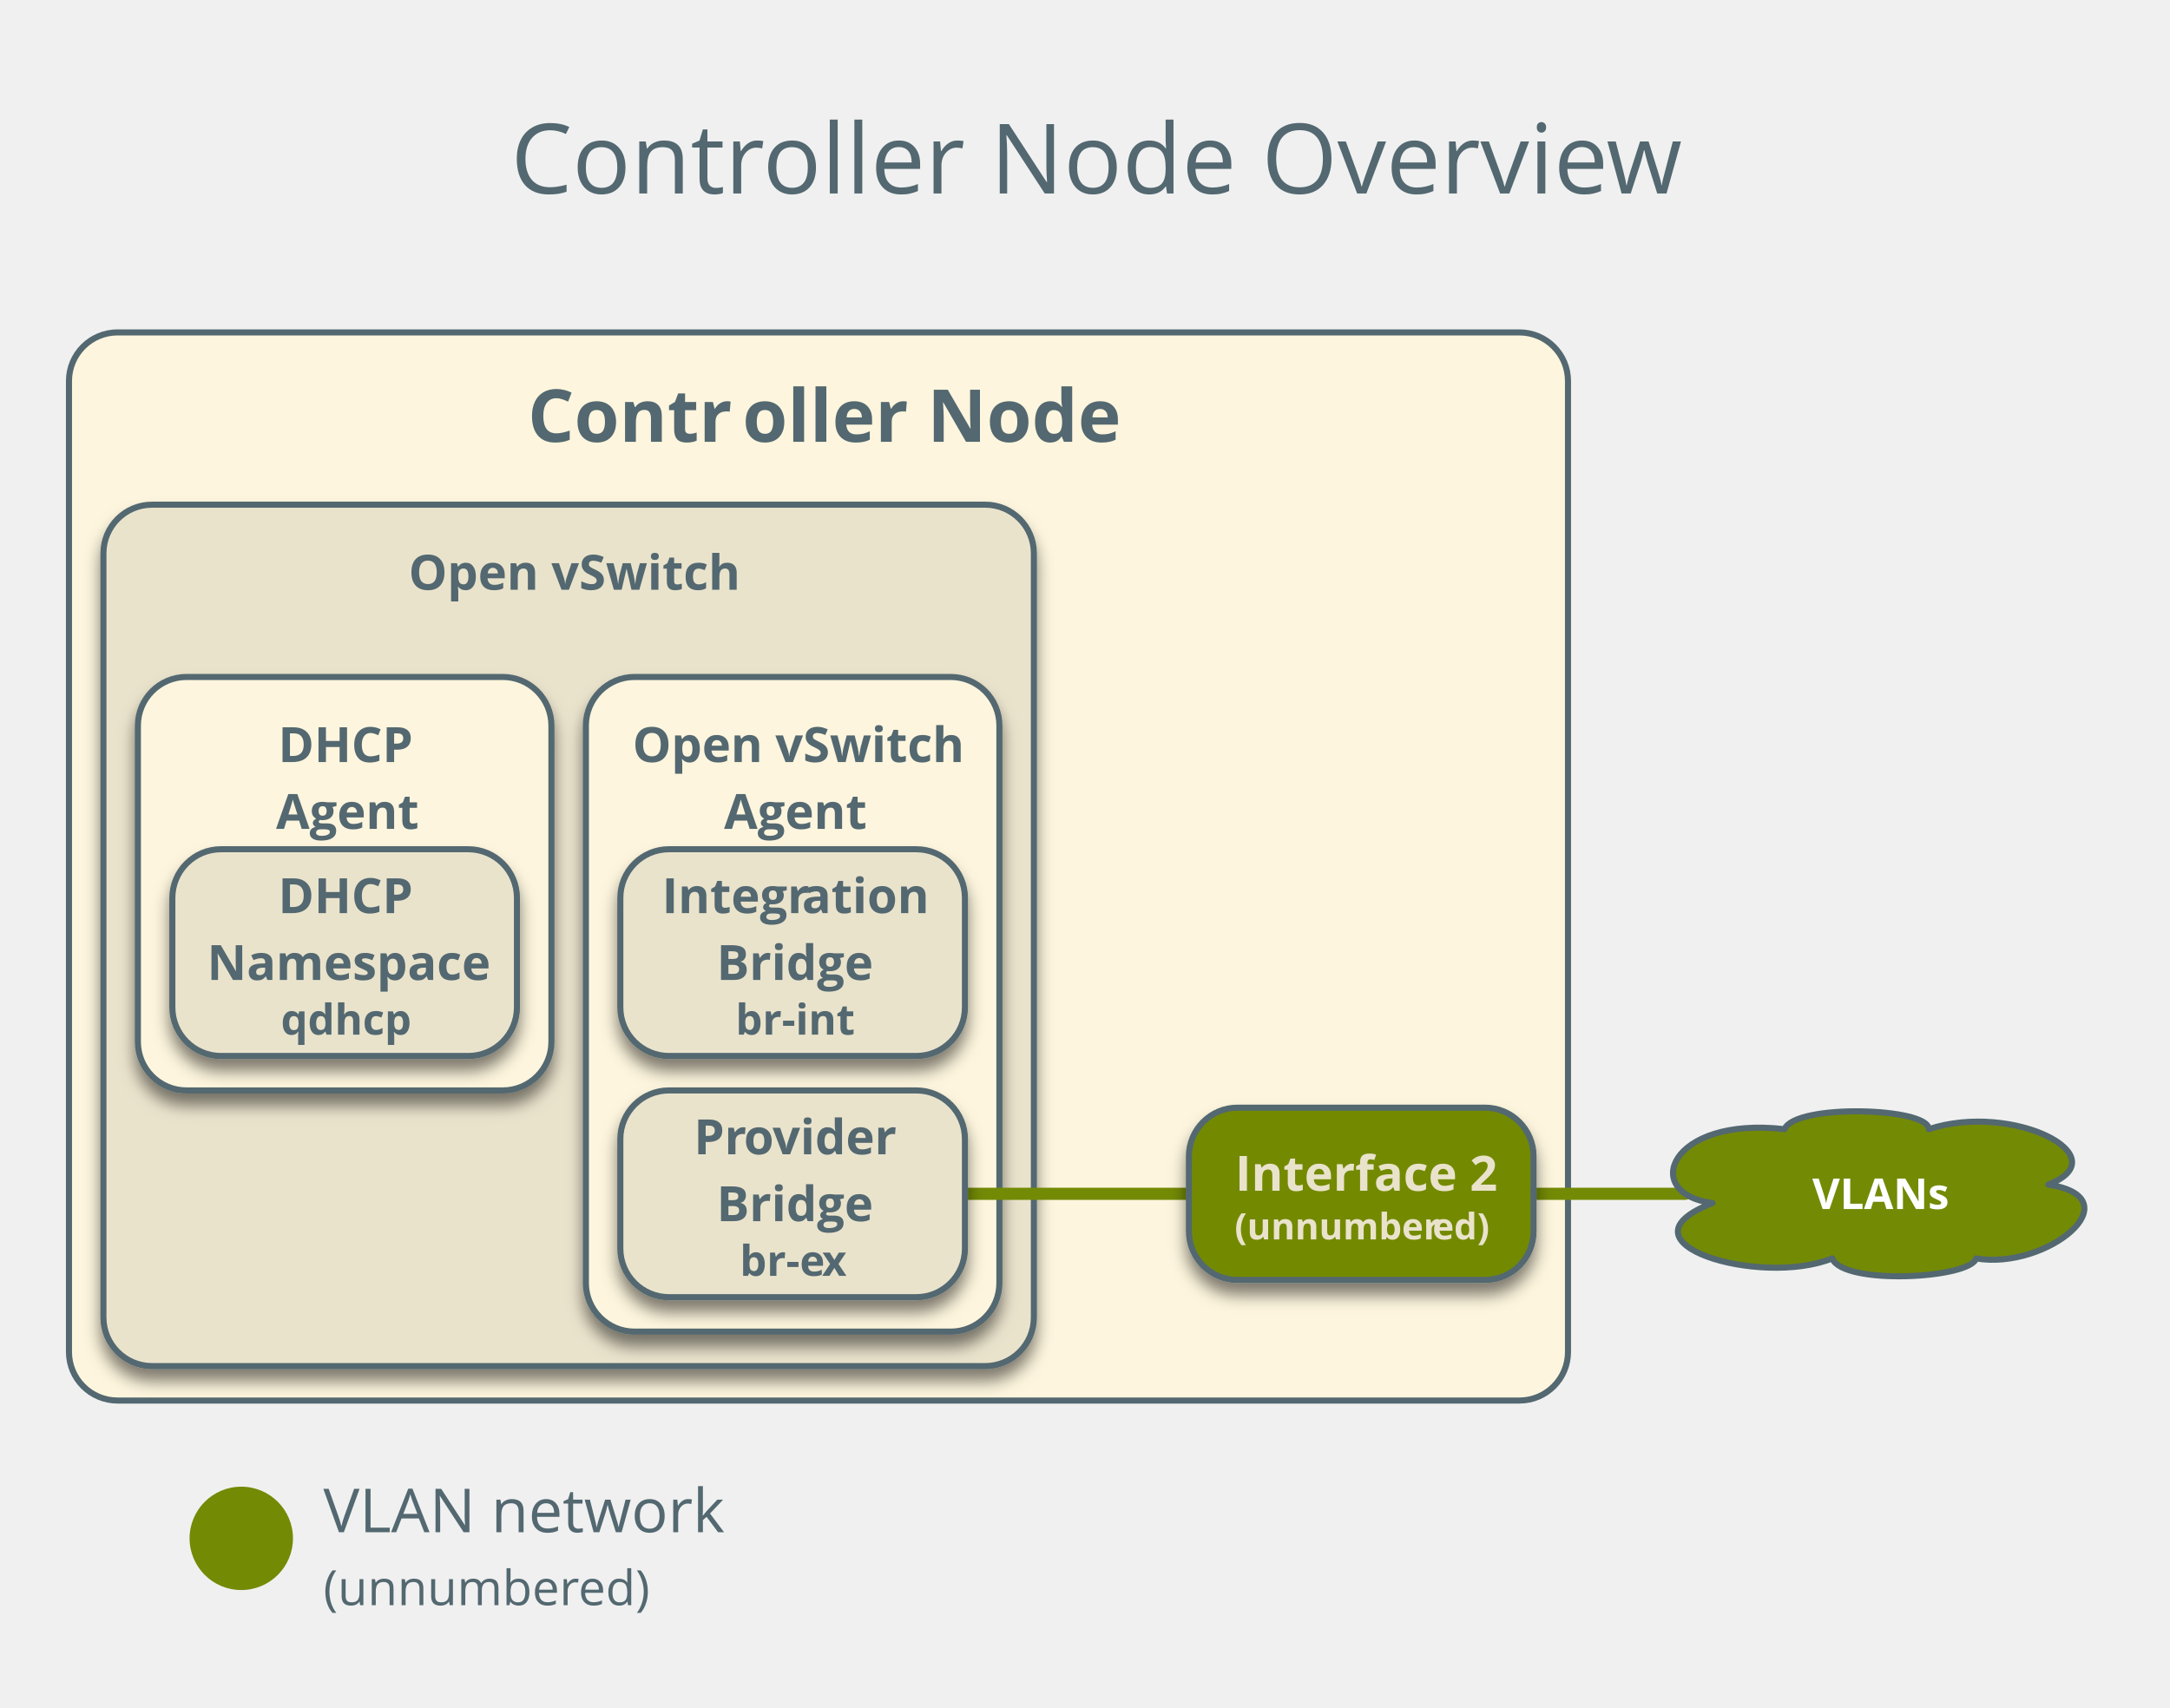
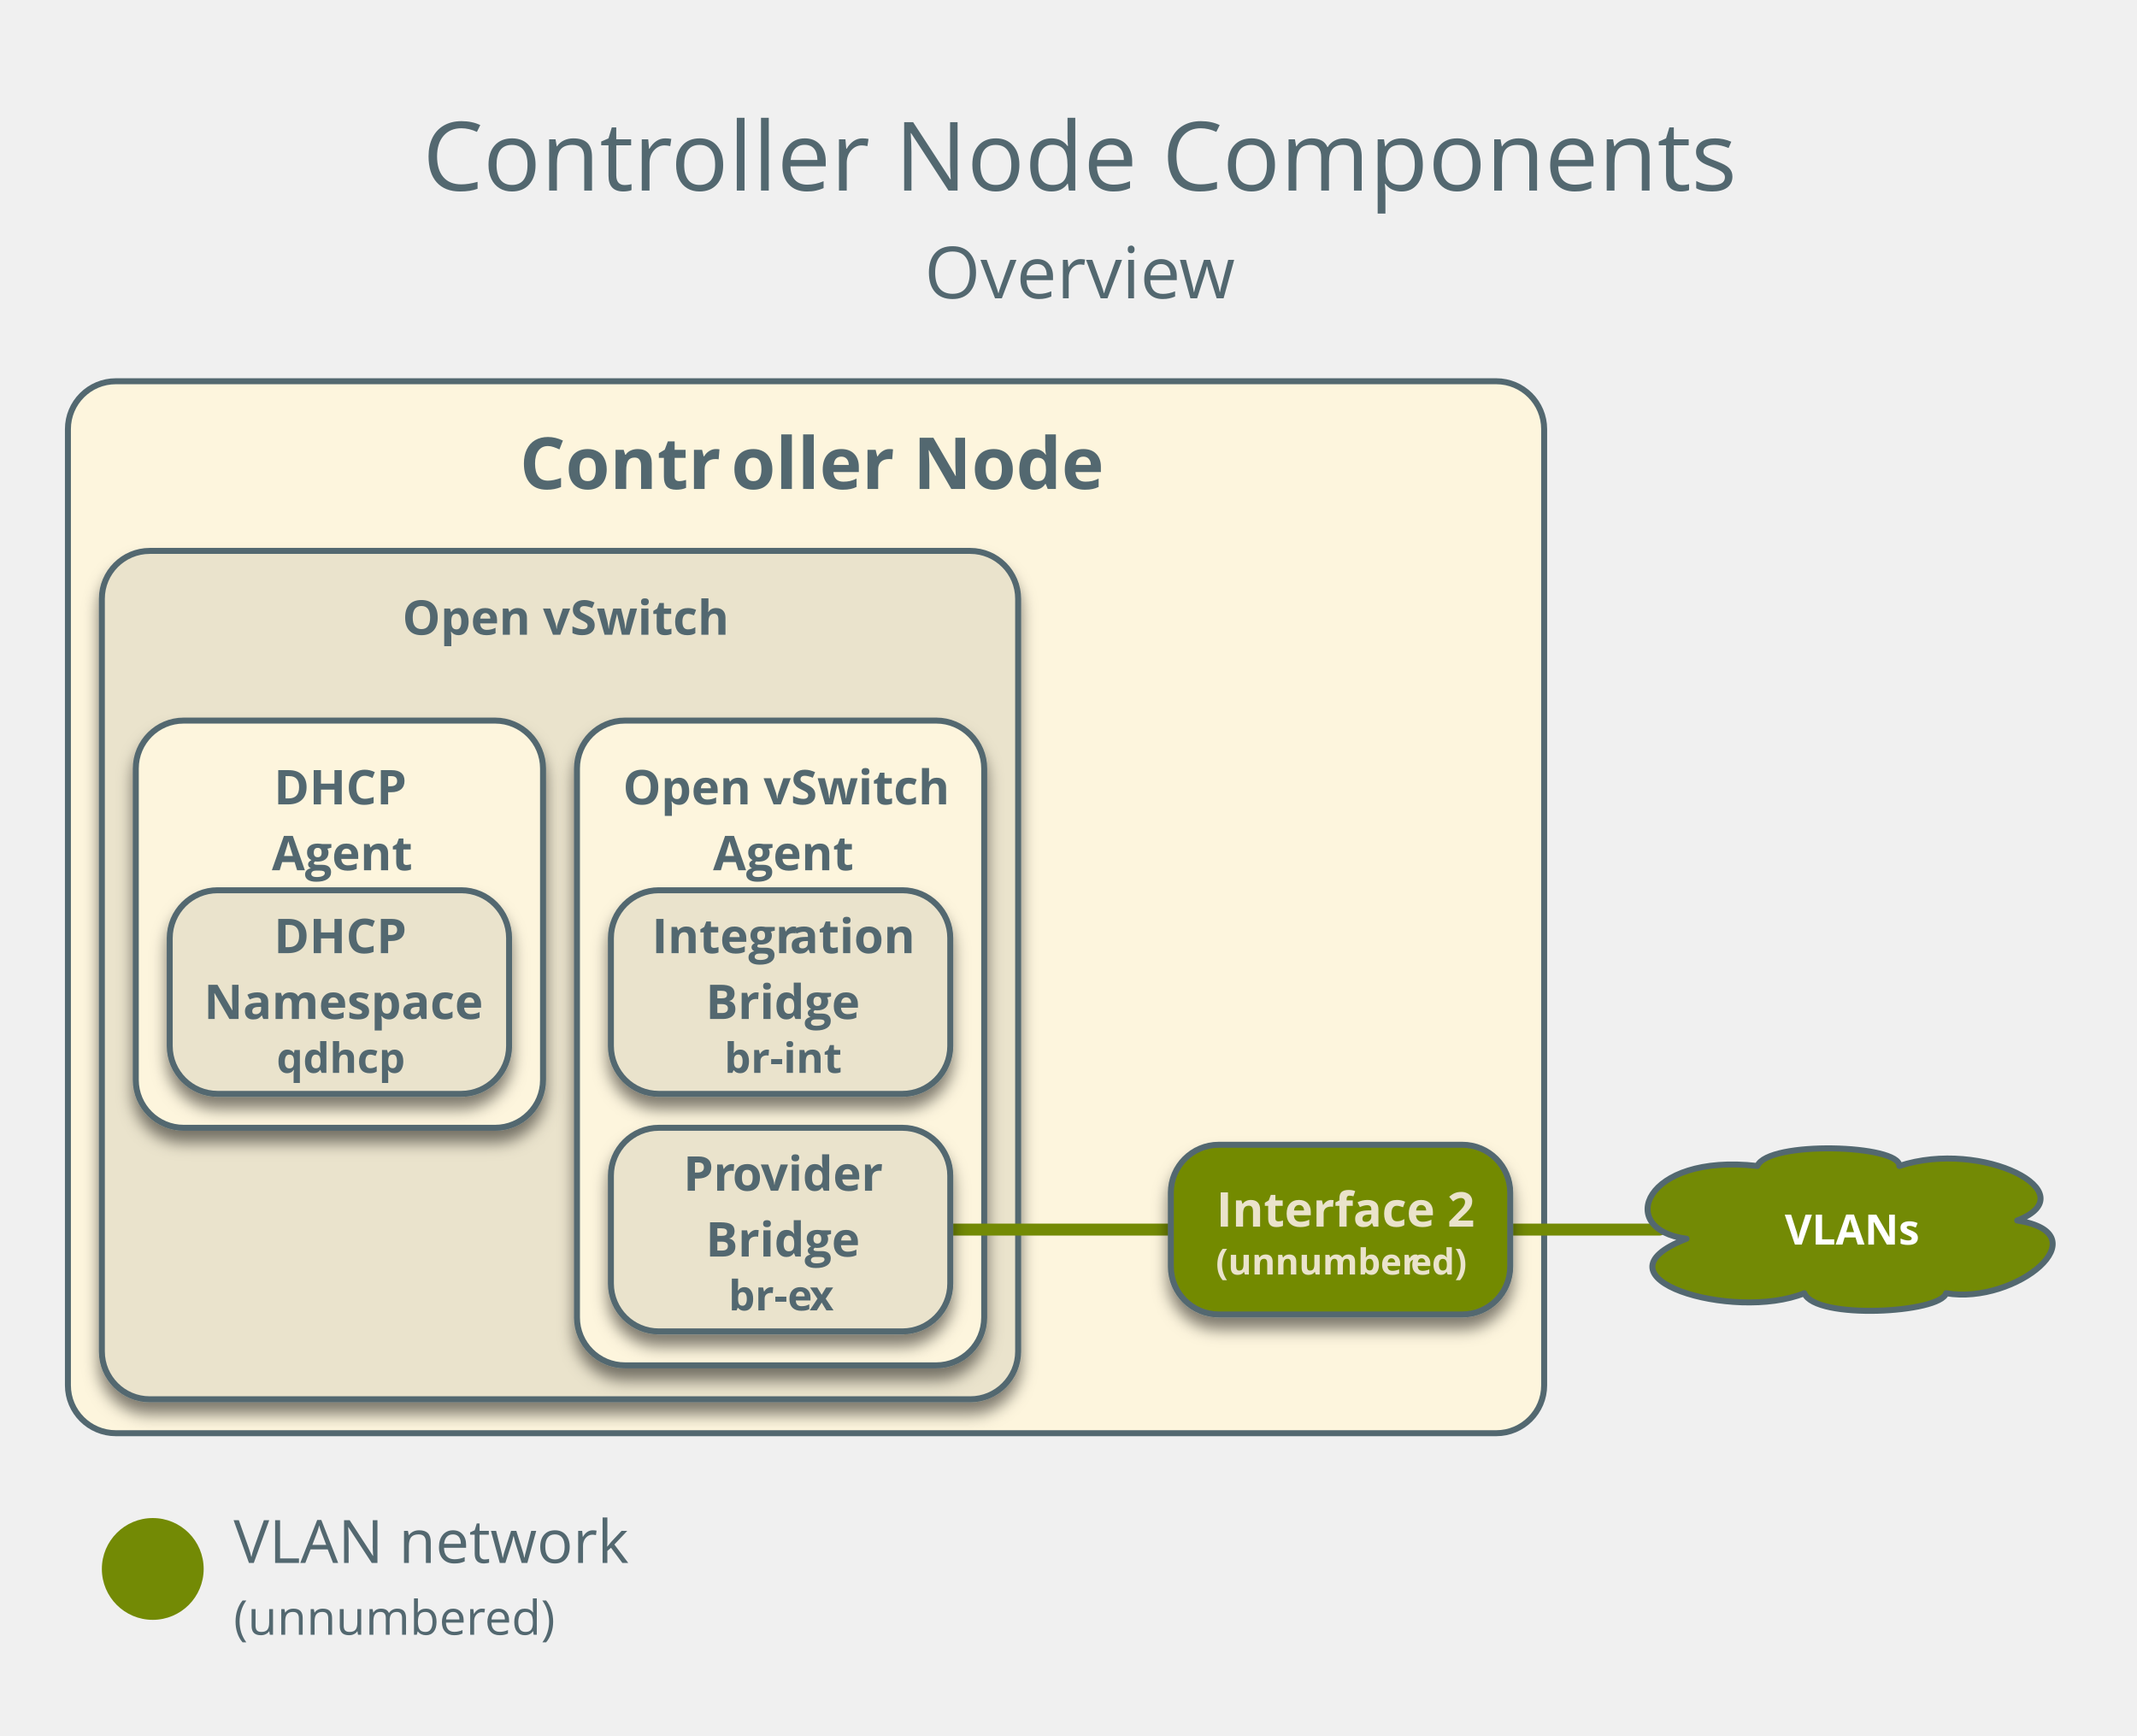
- <svg xmlns="http://www.w3.org/2000/svg" version="1.1" viewBox="17 2 357 281" width="357pt" height="281pt">
+ <svg xmlns="http://www.w3.org/2000/svg" version="1.1" viewBox="17 -7 357 290" width="357pt" height="290pt">
  <defs>
    <font-face font-family="Open Sans" font-size="12" panose-1="2 11 7 6 3 8 4 2 2 4" units-per-em="1000" underline-position="-75.195" underline-thickness="49.805" slope="0" x-height="549.805" cap-height="724.121" ascent="1068.848" descent="-292.969" font-weight="bold">
      <font-face-src>
        <font-face-name name="OpenSans-Semibold" />
      </font-face-src>
    </font-face>
    <font-face font-family="Open Sans" font-size="16" panose-1="2 11 6 6 3 5 4 2 2 4" units-per-em="1000" underline-position="-75.195" underline-thickness="49.805" slope="0" x-height="544.922" cap-height="724.121" ascent="1068.848" descent="-292.969" font-weight="500">
+       <font-face-src>
+         <font-face-name name="OpenSans" />
+       </font-face-src>
+     </font-face>
+     <font-face font-family="Open Sans" font-size="12" panose-1="2 11 6 6 3 5 4 2 2 4" units-per-em="1000" underline-position="-75.195" underline-thickness="49.805" slope="0" x-height="544.922" cap-height="724.121" ascent="1068.848" descent="-292.969" font-weight="500">
      <font-face-src>
        <font-face-name name="OpenSans" />
      </font-face-src>
    </font-face>
    <filter id="Shadow" filterUnits="userSpaceOnUse">
      <feGaussianBlur in="SourceAlpha" result="blur" stdDeviation="1.308" />
      <feOffset in="blur" result="offset" dx="0" dy="2" />
      <feFlood flood-color="black" flood-opacity=".5" result="flood" />
      <feComposite in="flood" in2="offset" operator="in" result="color" />
      <feMerge>
        <feMergeNode in="color" />
        <feMergeNode in="SourceGraphic" />
      </feMerge>
    </filter>
    <font-face font-family="Open Sans" font-size="8" panose-1="2 11 7 6 3 8 4 2 2 4" units-per-em="1000" underline-position="-75.195" underline-thickness="49.805" slope="0" x-height="549.805" cap-height="724.121" ascent="1068.848" descent="-292.969" font-weight="bold">
      <font-face-src>
        <font-face-name name="OpenSans-Semibold" />
      </font-face-src>
    </font-face>
    <font-face font-family="Open Sans" font-size="7" panose-1="2 11 7 6 3 8 4 2 2 4" units-per-em="1000" underline-position="-75.195" underline-thickness="49.805" slope="0" x-height="549.805" cap-height="724.121" ascent="1068.848" descent="-292.969" font-weight="bold">
      <font-face-src>
        <font-face-name name="OpenSans-Semibold" />
      </font-face-src>
    </font-face>
    <font-face font-family="Open Sans" font-size="10" panose-1="2 11 6 6 3 5 4 2 2 4" units-per-em="1000" underline-position="-75.195" underline-thickness="49.805" slope="0" x-height="544.922" cap-height="724.121" ascent="1068.848" descent="-292.969" font-weight="500">
      <font-face-src>
        <font-face-name name="OpenSans" />
      </font-face-src>
    </font-face>
    <font-face font-family="Open Sans" font-size="8" panose-1="2 11 6 6 3 5 4 2 2 4" units-per-em="1000" underline-position="-75.195" underline-thickness="49.805" slope="0" x-height="544.922" cap-height="724.121" ascent="1068.848" descent="-292.969" font-weight="500">
      <font-face-src>
        <font-face-name name="OpenSans" />
      </font-face-src>
    </font-face>
    <font-face font-family="Open Sans" font-size="6" panose-1="2 11 7 6 3 8 4 2 2 4" units-per-em="1000" underline-position="-75.195" underline-thickness="49.805" slope="0" x-height="549.805" cap-height="724.121" ascent="1068.848" descent="-292.969" font-weight="bold">
      <font-face-src>
        <font-face-name name="OpenSans-Semibold" />
      </font-face-src>
    </font-face>
  </defs>
  <g stroke="none" stroke-opacity="1" stroke-dasharray="none" fill="none" fill-opacity="1">
    <g>
      <path d="M 36.346 56.693 L 266.961 56.693 C 271.379 56.693 274.961 60.275 274.961 64.693 L 274.961 224.441 C 274.961 228.859 271.379 232.441 266.961 232.441 L 36.346 232.441 C 31.928 232.441 28.346 228.859 28.346 224.441 L 28.346 64.693 C 28.346 60.275 31.928 56.693 36.346 56.693 Z" fill="#fdf5dd" />
      <path d="M 36.346 56.693 L 266.961 56.693 C 271.379 56.693 274.961 60.275 274.961 64.693 L 274.961 224.441 C 274.961 228.859 271.379 232.441 266.961 232.441 L 36.346 232.441 C 31.928 232.441 28.346 228.859 28.346 224.441 L 28.346 64.693 C 28.346 60.275 31.928 56.693 36.346 56.693 Z" stroke="#536870" stroke-linecap="round" stroke-linejoin="round" stroke-width="1" />
      <text transform="translate(33.34646 61.69291)" fill="#536870">
        <tspan font-family="Open Sans" font-size="12" font-weight="bold" fill="#536870" x="70.474" y="13" textLength="35.561"> Contr</tspan>
        <tspan font-family="Open Sans" font-size="12" font-weight="bold" fill="#536870" x="105.794" y="13" textLength="60.346">oller Node</tspan>
      </text>
-       <text transform="translate(100.874 16.83858)" fill="#536870">
-         <tspan font-family="Open Sans" font-size="16" font-weight="500" fill="#536870" x=".164" y="17" textLength="41.758">Contr</tspan>
-         <tspan font-family="Open Sans" font-size="16" font-weight="500" fill="#536870" x="41.602" y="17" textLength="139.109">oller Node Overvie</tspan>
-         <tspan font-family="Open Sans" font-size="16" font-weight="500" fill="#536870" x="180.391" y="17" textLength="12.445">w</tspan>
+       <text transform="translate(87.37401 7.834646)" fill="#536870">
+         <tspan font-family="Open Sans" font-size="16" font-weight="500" fill="#536870" x=".234" y="17" textLength="41.758">Contr</tspan>
+         <tspan font-family="Open Sans" font-size="16" font-weight="500" fill="#536870" x="41.672" y="17" textLength="178.094">oller Node Components</tspan>
+         <tspan font-family="Open Sans" font-size="12" font-weight="500" fill="#536870" x="84.069" y="35" textLength="42.768">Overvie</tspan>
+         <tspan font-family="Open Sans" font-size="12" font-weight="500" fill="#536870" x="126.597" y="35" textLength="9.334">w</tspan>
      </text>
      <g filter="url(#Shadow)">
        <path d="M 42.016 85.039 L 179.087 85.039 C 183.505 85.039 187.087 88.621 187.087 93.039 L 187.087 218.772 C 187.087 223.19 183.505 226.772 179.087 226.772 L 42.016 226.772 C 37.597 226.772 34.016 223.19 34.016 218.772 L 34.016 93.039 C 34.016 88.621 37.597 85.039 42.016 85.039 Z" fill="#eae3cc" />
        <path d="M 42.016 85.039 L 179.087 85.039 C 183.505 85.039 187.087 88.621 187.087 93.039 L 187.087 218.772 C 187.087 223.19 183.505 226.772 179.087 226.772 L 42.016 226.772 C 37.597 226.772 34.016 223.19 34.016 218.772 L 34.016 93.039 C 34.016 88.621 37.597 85.039 42.016 85.039 Z" stroke="#536870" stroke-linecap="round" stroke-linejoin="round" stroke-width="1" />
        <text transform="translate(39.01575 90.03937)" fill="#536870">
          <tspan font-family="Open Sans" font-size="8" font-weight="bold" fill="#536870" x="45.198" y="9" textLength="52.676">Open vSwitch</tspan>
        </text>
      </g>
      <g filter="url(#Shadow)">
        <path d="M 121.386 113.386 L 173.417 113.386 C 177.836 113.386 181.417 116.968 181.417 121.386 L 181.417 213.102 C 181.417 217.521 177.836 221.102 173.417 221.102 L 121.386 221.102 C 116.968 221.102 113.386 217.521 113.386 213.102 L 113.386 121.386 C 113.386 116.968 116.968 113.386 121.386 113.386 Z" fill="#fdf5dd" />
        <path d="M 121.386 113.386 L 173.417 113.386 C 177.836 113.386 181.417 116.968 181.417 121.386 L 181.417 213.102 C 181.417 217.521 177.836 221.102 173.417 221.102 L 121.386 221.102 C 116.968 221.102 113.386 217.521 113.386 213.102 L 113.386 121.386 C 113.386 116.968 116.968 113.386 121.386 113.386 Z" stroke="#536870" stroke-linecap="round" stroke-linejoin="round" stroke-width="1" />
        <text transform="translate(118.3858 118.3858)" fill="#536870">
          <tspan font-family="Open Sans" font-size="8" font-weight="bold" fill="#536870" x="2.678" y="9" textLength="54.754">Open vSwitch </tspan>
          <tspan font-family="Open Sans" font-size="8" font-weight="bold" fill="#536870" x="17.731" y="20" textLength="22.57">Agent</tspan>
        </text>
      </g>
      <g filter="url(#Shadow)">
        <path d="M 127.055 141.732 L 167.748 141.732 C 172.166 141.732 175.748 145.314 175.748 149.732 L 175.748 167.748 C 175.748 172.166 172.166 175.748 167.748 175.748 L 127.055 175.748 C 122.637 175.748 119.055 172.166 119.055 167.748 L 119.055 149.732 C 119.055 145.314 122.637 141.732 127.055 141.732 Z" fill="#eae3cc" />
        <path d="M 127.055 141.732 L 167.748 141.732 C 172.166 141.732 175.748 145.314 175.748 149.732 L 175.748 167.748 C 175.748 172.166 172.166 175.748 167.748 175.748 L 127.055 175.748 C 122.637 175.748 119.055 172.166 119.055 167.748 L 119.055 149.732 C 119.055 145.314 122.637 141.732 127.055 141.732 Z" stroke="#536870" stroke-linecap="round" stroke-linejoin="round" stroke-width="1" />
        <text transform="translate(124.0551 143.2402)" fill="#536870">
          <tspan font-family="Open Sans" font-size="8" font-weight="bold" fill="#536870" x="1.85" y="9" textLength="23.172">Integr</tspan>
          <tspan font-family="Open Sans" font-size="8" font-weight="bold" fill="#536870" x="24.862" y="9" textLength="22.059">ation </tspan>
          <tspan font-family="Open Sans" font-size="8" font-weight="bold" fill="#536870" x="10.845" y="20" textLength="25.004">Bridge</tspan>
          <tspan font-family="Open Sans" font-size="7" font-weight="bold" fill="#536870" x="13.957" y="29" textLength="18.778">br-int</tspan>
        </text>
      </g>
      <g filter="url(#Shadow)">
        <path d="M 47.685 113.386 L 99.717 113.386 C 104.135 113.386 107.717 116.968 107.717 121.386 L 107.717 173.417 C 107.717 177.836 104.135 181.417 99.717 181.417 L 47.685 181.417 C 43.267 181.417 39.685 177.836 39.685 173.417 L 39.685 121.386 C 39.685 116.968 43.267 113.386 47.685 113.386 Z" fill="#fdf5dd" />
        <path d="M 47.685 113.386 L 99.717 113.386 C 104.135 113.386 107.717 116.968 107.717 121.386 L 107.717 173.417 C 107.717 177.836 104.135 181.417 99.717 181.417 L 47.685 181.417 C 43.267 181.417 39.685 177.836 39.685 173.417 L 39.685 121.386 C 39.685 116.968 43.267 113.386 47.685 113.386 Z" stroke="#536870" stroke-linecap="round" stroke-linejoin="round" stroke-width="1" />
        <text transform="translate(44.68504 118.3858)" fill="#536870">
          <tspan font-family="Open Sans" font-size="8" font-weight="bold" fill="#536870" x="18.08" y="9" textLength="21.871">DHCP</tspan>
          <tspan font-family="Open Sans" font-size="8" font-weight="bold" fill="#536870" x="17.731" y="20" textLength="22.57">Agent</tspan>
        </text>
      </g>
      <g filter="url(#Shadow)">
        <path d="M 53.354 141.732 L 94.047 141.732 C 98.466 141.732 102.047 145.314 102.047 149.732 L 102.047 167.748 C 102.047 172.166 98.466 175.748 94.047 175.748 L 53.354 175.748 C 48.936 175.748 45.354 172.166 45.354 167.748 L 45.354 149.732 C 45.354 145.314 48.936 141.732 53.354 141.732 Z" fill="#eae3cc" />
        <path d="M 53.354 141.732 L 94.047 141.732 C 98.466 141.732 102.047 145.314 102.047 149.732 L 102.047 167.748 C 102.047 172.166 98.466 175.748 94.047 175.748 L 53.354 175.748 C 48.936 175.748 45.354 172.166 45.354 167.748 L 45.354 149.732 C 45.354 145.314 48.936 141.732 53.354 141.732 Z" stroke="#536870" stroke-linecap="round" stroke-linejoin="round" stroke-width="1" />
        <text transform="translate(50.35433 143.2402)" fill="#536870">
          <tspan font-family="Open Sans" font-size="8" font-weight="bold" fill="#536870" x="12.411" y="9" textLength="23.949">DHCP </tspan>
          <tspan font-family="Open Sans" font-size="8" font-weight="bold" fill="#536870" x=".72" y="20" textLength="45.254">Namespace</tspan>
          <tspan font-family="Open Sans" font-size="7" font-weight="bold" fill="#536870" x="12.85" y="29" textLength="20.993">qdhcp</tspan>
        </text>
      </g>
-       <circle cx="56.693" cy="255.118" r="8.504" fill="#738a05" />
-       <text transform="translate(70.19685 243.1102)" fill="#536870">
+       <circle cx="42.52" cy="255.118" r="8.504" fill="#738a05" />
+       <text transform="translate(56.02362 243.1102)" fill="#536870">
        <tspan font-family="Open Sans" font-size="10" font-weight="500" fill="#536870" x="0" y="11" textLength="66.035">VLAN network</tspan>
        <tspan font-family="Open Sans" font-size="8" font-weight="500" fill="#536870" x="0" y="23" textLength="42.105">(unnumber</tspan>
        <tspan font-family="Open Sans" font-size="8" font-weight="500" fill="#536870" x="41.945" y="23" textLength="11.758">ed)</tspan>
      </text>
      <line x1="294.247" y1="198.425" x2="240.945" y2="198.425" stroke="#738a05" stroke-linecap="round" stroke-linejoin="round" stroke-width="2" />
      <path d="M 298.742 199.948 C 286.831 198.425 291.581 185.608 310.582 187.795 C 312.345 183.532 334.441 184.224 334.297 187.795 C 348.152 183.228 365.858 192.335 353.982 196.903 C 368.233 199.117 353.802 211.048 342.106 209.055 C 341.17 212.377 320.262 213.54 318.427 209.055 C 306.588 213.844 281.901 206.481 298.742 199.948 Z" fill="#738a05" />
      <path d="M 298.742 199.948 C 286.831 198.425 291.581 185.608 310.582 187.795 C 312.345 183.532 334.441 184.224 334.297 187.795 C 348.152 183.228 365.858 192.335 353.982 196.903 C 368.233 199.117 353.802 211.048 342.106 209.055 C 341.17 212.377 320.262 213.54 318.427 209.055 C 306.588 213.844 281.901 206.481 298.742 199.948 Z" stroke="#536870" stroke-linecap="round" stroke-linejoin="round" stroke-width="1" />
      <text transform="translate(305.189 193.9252)" fill="white">
        <tspan font-family="Open Sans" font-size="7" font-weight="bold" fill="white" x="9.962" y="7" textLength="21.667">VLANs</tspan>
      </text>
      <line x1="240.945" y1="198.425" x2="147.402" y2="198.425" stroke="#738a05" stroke-linecap="round" stroke-linejoin="round" stroke-width="2" />
      <g filter="url(#Shadow)">
        <path d="M 127.055 181.417 L 167.748 181.417 C 172.166 181.417 175.748 184.999 175.748 189.417 L 175.748 207.433 C 175.748 211.851 172.166 215.433 167.748 215.433 L 127.055 215.433 C 122.637 215.433 119.055 211.851 119.055 207.433 L 119.055 189.417 C 119.055 184.999 122.637 181.417 127.055 181.417 Z" fill="#eae3cc" />
        <path d="M 127.055 181.417 L 167.748 181.417 C 172.166 181.417 175.748 184.999 175.748 189.417 L 175.748 207.433 C 175.748 211.851 172.166 215.433 167.748 215.433 L 127.055 215.433 C 122.637 215.433 119.055 211.851 119.055 207.433 L 119.055 189.417 C 119.055 184.999 122.637 181.417 127.055 181.417 Z" stroke="#536870" stroke-linecap="round" stroke-linejoin="round" stroke-width="1" />
        <text transform="translate(124.0551 182.9252)" fill="#536870">
          <tspan font-family="Open Sans" font-size="8" font-weight="bold" fill="#536870" x="7.1" y="9" textLength="8.371">Pr</tspan>
          <tspan font-family="Open Sans" font-size="8" font-weight="bold" fill="#536870" x="15.311" y="9" textLength="4.887">o</tspan>
-           <tspan font-family="Open Sans" font-size="8" font-weight="bold" fill="#536870" x="20.038" y="9" textLength="21.633">vider </tspan>
+           <tspan font-family="Open Sans" font-size="8" font-weight="bold" fill="#536870" x="20.038" y="9" textLength="19.555">vider</tspan>
          <tspan font-family="Open Sans" font-size="8" font-weight="bold" fill="#536870" x="10.845" y="20" textLength="25.004">Bridge</tspan>
          <tspan font-family="Open Sans" font-size="7" font-weight="bold" fill="#536870" x="14.656" y="29" textLength="13.665">br-e</tspan>
          <tspan font-family="Open Sans" font-size="7" font-weight="bold" fill="#536870" x="28.181" y="29" textLength="3.855">x</tspan>
        </text>
      </g>
      <g filter="url(#Shadow)">
        <path d="M 220.598 184.252 L 261.291 184.252 C 265.71 184.252 269.291 187.834 269.291 192.252 L 269.291 204.598 C 269.291 209.017 265.71 212.598 261.291 212.598 L 220.598 212.598 C 216.18 212.598 212.598 209.017 212.598 204.598 L 212.598 192.252 C 212.598 187.834 216.18 184.252 220.598 184.252 Z" fill="#738a05" />
        <path d="M 220.598 184.252 L 261.291 184.252 C 265.71 184.252 269.291 187.834 269.291 192.252 L 269.291 204.598 C 269.291 209.017 265.71 212.598 261.291 212.598 L 220.598 212.598 C 216.18 212.598 212.598 209.017 212.598 204.598 L 212.598 192.252 C 212.598 187.834 216.18 184.252 220.598 184.252 Z" stroke="#536870" stroke-linecap="round" stroke-linejoin="round" stroke-width="1" />
        <text transform="translate(217.5984 188.9252)" fill="#eae3cb">
          <tspan font-family="Open Sans" font-size="8" font-weight="bold" fill="#eae3cb" x="2.606" y="9" textLength="41.48">Interface 2</tspan>
          <tspan font-family="Open Sans" font-size="6" font-weight="bold" fill="#eae3cb" x="2.531" y="17" textLength="32.654">(unnumber</tspan>
          <tspan font-family="Open Sans" font-size="6" font-weight="bold" fill="#eae3cb" x="35.065" y="17" textLength="9.097">ed)</tspan>
        </text>
      </g>
    </g>
  </g>
</svg>
